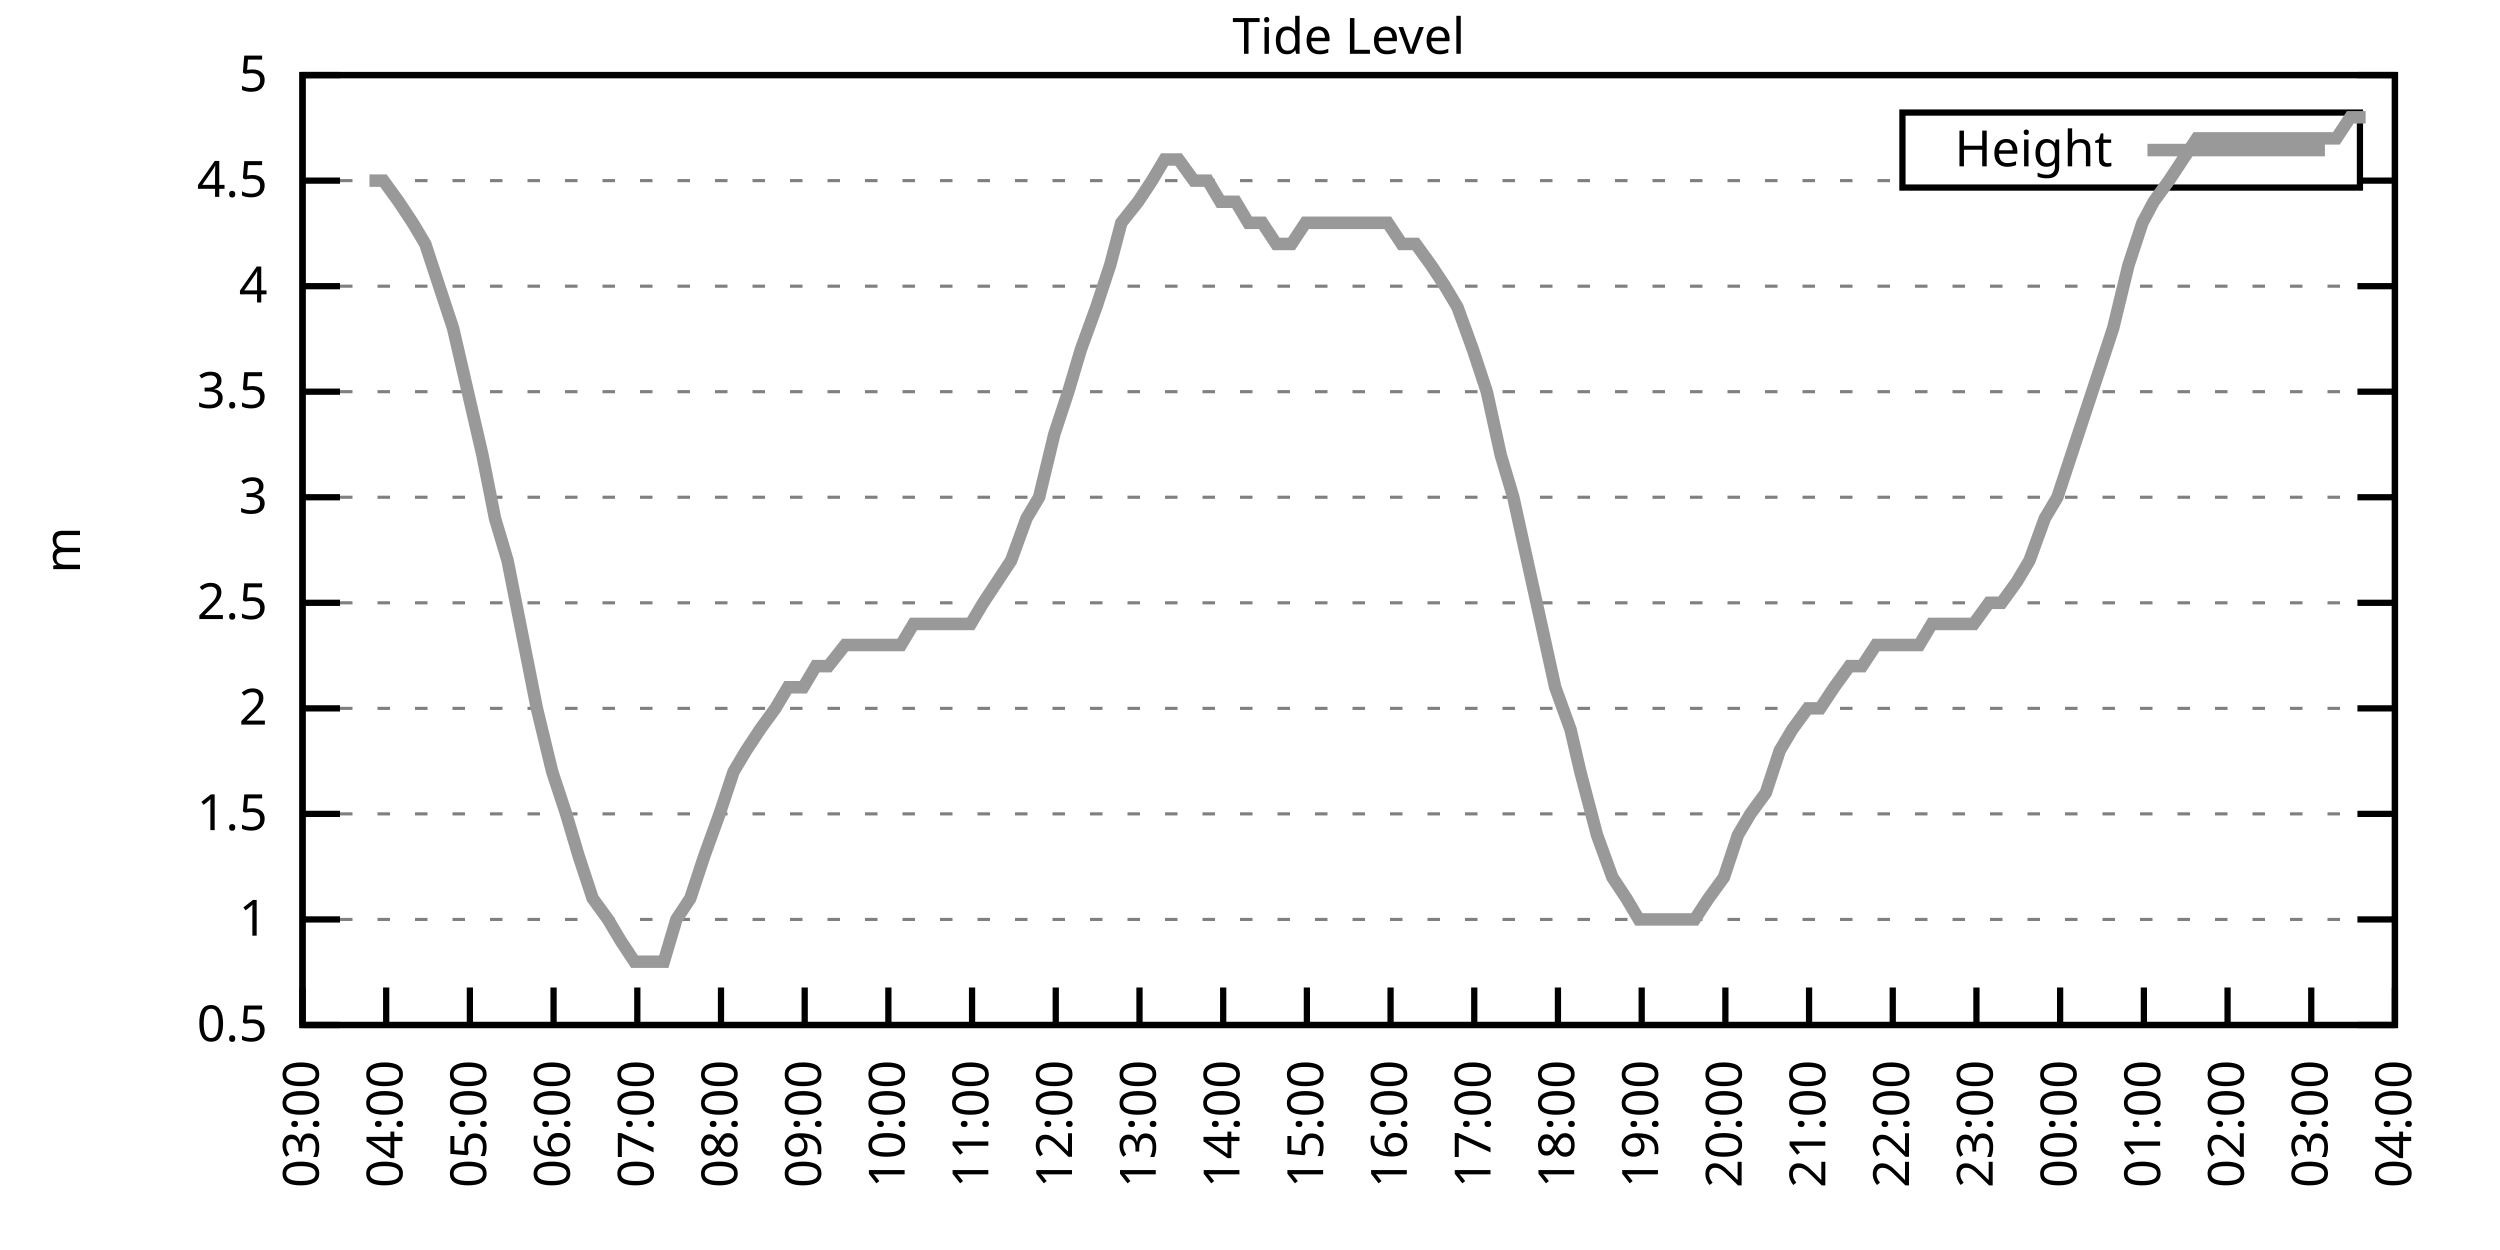
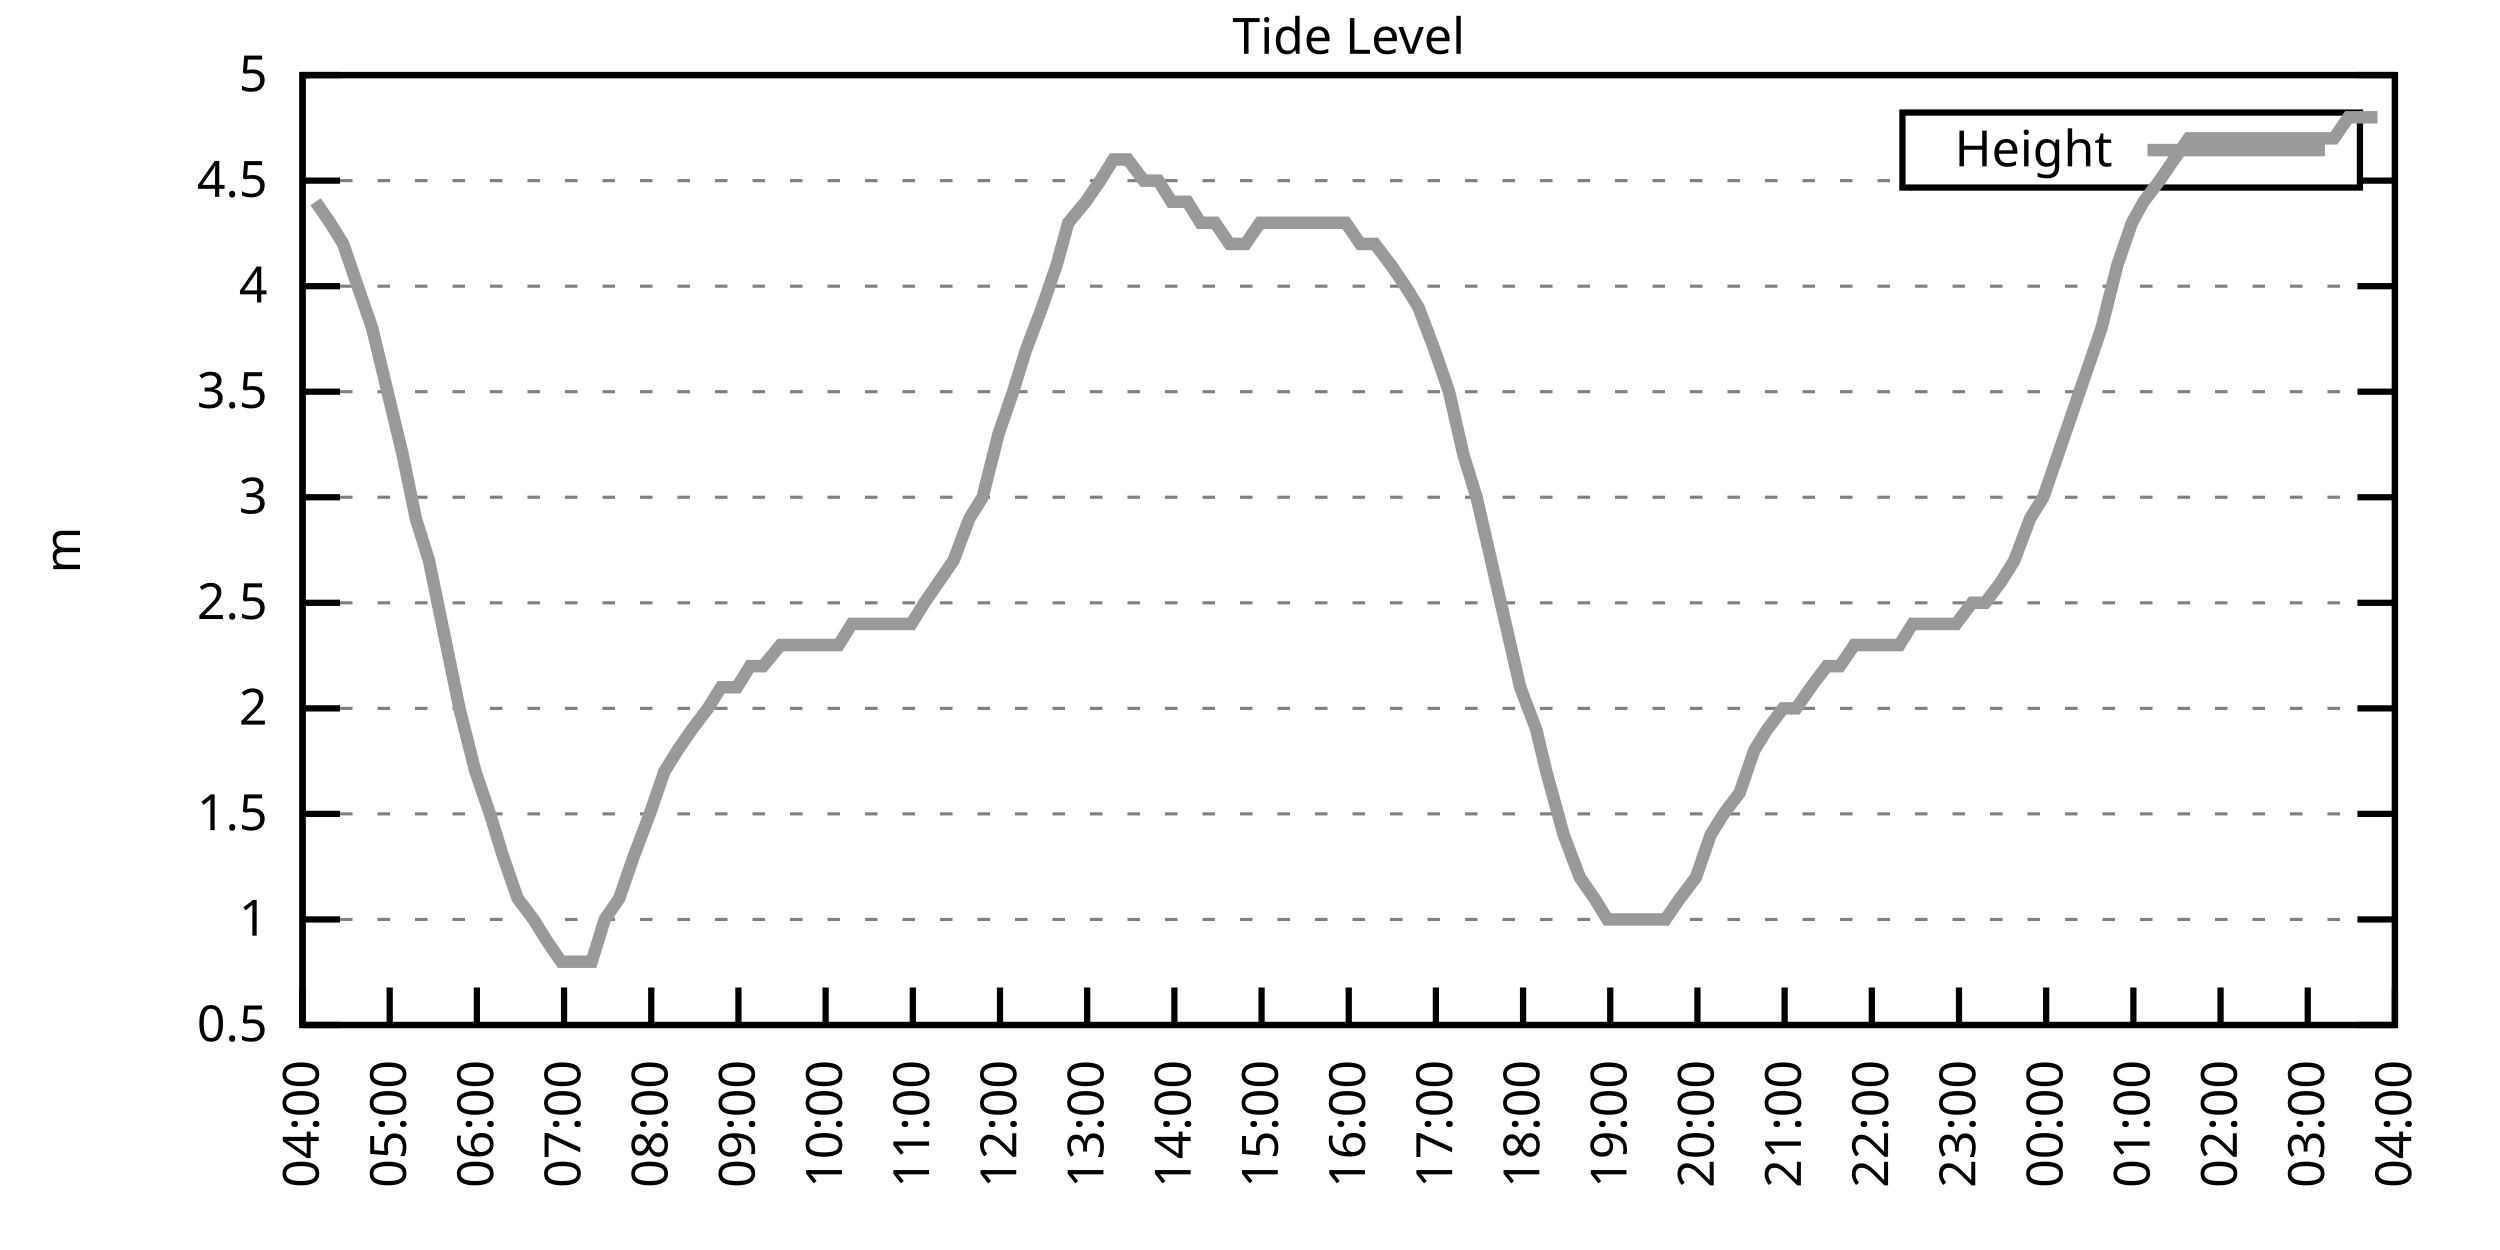
<svg xmlns="http://www.w3.org/2000/svg" xmlns:xlink="http://www.w3.org/1999/xlink" width="400" height="200" viewBox="0 0 400 200">
  <g id="gnuplot_canvas">
    <rect x="0" y="0" width="400" height="200" fill="none" />
    <defs>
      <circle id="gpDot" r="0.5" stroke-width="0.5" stroke="currentColor" />
      <path id="gpPt0" stroke-width="0.333" stroke="currentColor" d="M-1,0 h2 M0,-1 v2" />
      <path id="gpPt1" stroke-width="0.333" stroke="currentColor" d="M-1,-1 L1,1 M1,-1 L-1,1" />
      <path id="gpPt2" stroke-width="0.333" stroke="currentColor" d="M-1,0 L1,0 M0,-1 L0,1 M-1,-1 L1,1 M-1,1 L1,-1" />
      <rect id="gpPt3" stroke-width="0.333" stroke="currentColor" x="-1" y="-1" width="2" height="2" />
      <rect id="gpPt4" stroke-width="0.333" stroke="currentColor" fill="currentColor" x="-1" y="-1" width="2" height="2" />
      <circle id="gpPt5" stroke-width="0.333" stroke="currentColor" cx="0" cy="0" r="1" />
      <use xlink:href="#gpPt5" id="gpPt6" fill="currentColor" stroke="none" />
      <path id="gpPt7" stroke-width="0.333" stroke="currentColor" d="M0,-1.33 L-1.33,0.67 L1.33,0.67 z" />
      <use xlink:href="#gpPt7" id="gpPt8" fill="currentColor" stroke="none" />
      <use xlink:href="#gpPt7" id="gpPt9" stroke="currentColor" transform="rotate(180)" />
      <use xlink:href="#gpPt9" id="gpPt10" fill="currentColor" stroke="none" />
      <use xlink:href="#gpPt3" id="gpPt11" stroke="currentColor" transform="rotate(45)" />
      <use xlink:href="#gpPt11" id="gpPt12" fill="currentColor" stroke="none" />
      <path id="gpPt13" stroke-width="0.333" stroke="currentColor" d="M0,1.330 L1.265,0.411 L0.782,-1.067 L-0.782,-1.076 L-1.265,0.411 z" />
      <use xlink:href="#gpPt13" id="gpPt14" fill="currentColor" stroke="none" />
      <filter id="textbox" filterUnits="objectBoundingBox" x="0" y="0" height="1" width="1">
        <feFlood flood-color="white" flood-opacity="1" result="bgnd" />
        <feComposite in="SourceGraphic" in2="bgnd" operator="atop" />
      </filter>
      <filter id="greybox" filterUnits="objectBoundingBox" x="0" y="0" height="1" width="1">
        <feFlood flood-color="lightgrey" flood-opacity="1" result="grey" />
        <feComposite in="SourceGraphic" in2="grey" operator="atop" />
      </filter>
    </defs>
    <g fill="none" color="white" stroke="currentColor" stroke-width="1.00" stroke-linecap="butt" stroke-linejoin="miter">
</g>
    <g fill="none" color="black" stroke="currentColor" stroke-width="1.00" stroke-linecap="butt" stroke-linejoin="miter">
      <g stroke="none" shape-rendering="crispEdges">
        <polygon fill="rgb(255, 255, 255)" points="48.40,164.00 383.18,164.00 383.18,12.02 48.40,12.02 " />
      </g>
    </g>
    <g fill="none" color="black" stroke="currentColor" stroke-width="1.00" stroke-linecap="butt" stroke-linejoin="miter">
</g>
    <g fill="none" color="black" stroke="black" stroke-width="0.50" stroke-linecap="butt" stroke-linejoin="miter">
</g>
    <g fill="none" color="gray" stroke="currentColor" stroke-width="0.50" stroke-linecap="butt" stroke-linejoin="miter">
      <path stroke="gray" stroke-dasharray="2,4" class="gridline" d="M48.40,164.00 L383.19,164.00  " />
    </g>
    <g fill="none" color="gray" stroke="gray" stroke-width="1.00" stroke-linecap="butt" stroke-linejoin="miter">
</g>
    <g fill="none" color="black" stroke="currentColor" stroke-width="1.00" stroke-linecap="butt" stroke-linejoin="miter">
      <path stroke="black" d="M48.40,164.00 L54.40,164.00 M383.19,164.00 L377.19,164.00  " />
      <g transform="translate(42.80,166.60)" stroke="none" fill="black" font-family="Sans" font-size="8.00" text-anchor="end">
        <text>
          <tspan font-family="Sans"> 0.5</tspan>
        </text>
      </g>
    </g>
    <g fill="none" color="black" stroke="currentColor" stroke-width="1.00" stroke-linecap="butt" stroke-linejoin="miter">
</g>
    <g fill="none" color="black" stroke="black" stroke-width="0.50" stroke-linecap="butt" stroke-linejoin="miter">
</g>
    <g fill="none" color="gray" stroke="currentColor" stroke-width="0.50" stroke-linecap="butt" stroke-linejoin="miter">
      <path stroke="gray" stroke-dasharray="2,4" class="gridline" d="M48.40,147.11 L383.19,147.11  " />
    </g>
    <g fill="none" color="gray" stroke="gray" stroke-width="1.00" stroke-linecap="butt" stroke-linejoin="miter">
</g>
    <g fill="none" color="black" stroke="currentColor" stroke-width="1.00" stroke-linecap="butt" stroke-linejoin="miter">
      <path stroke="black" d="M48.40,147.11 L54.40,147.11 M383.19,147.11 L377.19,147.11  " />
      <g transform="translate(42.80,149.71)" stroke="none" fill="black" font-family="Sans" font-size="8.00" text-anchor="end">
        <text>
          <tspan font-family="Sans"> 1</tspan>
        </text>
      </g>
    </g>
    <g fill="none" color="black" stroke="currentColor" stroke-width="1.00" stroke-linecap="butt" stroke-linejoin="miter">
</g>
    <g fill="none" color="black" stroke="black" stroke-width="0.50" stroke-linecap="butt" stroke-linejoin="miter">
</g>
    <g fill="none" color="gray" stroke="currentColor" stroke-width="0.50" stroke-linecap="butt" stroke-linejoin="miter">
      <path stroke="gray" stroke-dasharray="2,4" class="gridline" d="M48.40,130.22 L383.19,130.22  " />
    </g>
    <g fill="none" color="gray" stroke="gray" stroke-width="1.00" stroke-linecap="butt" stroke-linejoin="miter">
</g>
    <g fill="none" color="black" stroke="currentColor" stroke-width="1.00" stroke-linecap="butt" stroke-linejoin="miter">
      <path stroke="black" d="M48.40,130.22 L54.40,130.22 M383.19,130.22 L377.19,130.22  " />
      <g transform="translate(42.80,132.82)" stroke="none" fill="black" font-family="Sans" font-size="8.00" text-anchor="end">
        <text>
          <tspan font-family="Sans"> 1.5</tspan>
        </text>
      </g>
    </g>
    <g fill="none" color="black" stroke="currentColor" stroke-width="1.00" stroke-linecap="butt" stroke-linejoin="miter">
</g>
    <g fill="none" color="black" stroke="black" stroke-width="0.50" stroke-linecap="butt" stroke-linejoin="miter">
</g>
    <g fill="none" color="gray" stroke="currentColor" stroke-width="0.50" stroke-linecap="butt" stroke-linejoin="miter">
      <path stroke="gray" stroke-dasharray="2,4" class="gridline" d="M48.40,113.34 L383.19,113.34  " />
    </g>
    <g fill="none" color="gray" stroke="gray" stroke-width="1.00" stroke-linecap="butt" stroke-linejoin="miter">
</g>
    <g fill="none" color="black" stroke="currentColor" stroke-width="1.00" stroke-linecap="butt" stroke-linejoin="miter">
      <path stroke="black" d="M48.40,113.34 L54.40,113.34 M383.19,113.34 L377.19,113.34  " />
      <g transform="translate(42.80,115.94)" stroke="none" fill="black" font-family="Sans" font-size="8.00" text-anchor="end">
        <text>
          <tspan font-family="Sans"> 2</tspan>
        </text>
      </g>
    </g>
    <g fill="none" color="black" stroke="currentColor" stroke-width="1.00" stroke-linecap="butt" stroke-linejoin="miter">
</g>
    <g fill="none" color="black" stroke="black" stroke-width="0.50" stroke-linecap="butt" stroke-linejoin="miter">
</g>
    <g fill="none" color="gray" stroke="currentColor" stroke-width="0.50" stroke-linecap="butt" stroke-linejoin="miter">
      <path stroke="gray" stroke-dasharray="2,4" class="gridline" d="M48.40,96.45 L383.19,96.45  " />
    </g>
    <g fill="none" color="gray" stroke="gray" stroke-width="1.00" stroke-linecap="butt" stroke-linejoin="miter">
</g>
    <g fill="none" color="black" stroke="currentColor" stroke-width="1.00" stroke-linecap="butt" stroke-linejoin="miter">
      <path stroke="black" d="M48.40,96.45 L54.40,96.45 M383.19,96.45 L377.19,96.45  " />
      <g transform="translate(42.80,99.05)" stroke="none" fill="black" font-family="Sans" font-size="8.00" text-anchor="end">
        <text>
          <tspan font-family="Sans"> 2.5</tspan>
        </text>
      </g>
    </g>
    <g fill="none" color="black" stroke="currentColor" stroke-width="1.00" stroke-linecap="butt" stroke-linejoin="miter">
</g>
    <g fill="none" color="black" stroke="black" stroke-width="0.50" stroke-linecap="butt" stroke-linejoin="miter">
</g>
    <g fill="none" color="gray" stroke="currentColor" stroke-width="0.50" stroke-linecap="butt" stroke-linejoin="miter">
      <path stroke="gray" stroke-dasharray="2,4" class="gridline" d="M48.40,79.56 L383.19,79.56  " />
    </g>
    <g fill="none" color="gray" stroke="gray" stroke-width="1.00" stroke-linecap="butt" stroke-linejoin="miter">
</g>
    <g fill="none" color="black" stroke="currentColor" stroke-width="1.00" stroke-linecap="butt" stroke-linejoin="miter">
      <path stroke="black" d="M48.40,79.56 L54.40,79.56 M383.19,79.56 L377.19,79.56  " />
      <g transform="translate(42.80,82.16)" stroke="none" fill="black" font-family="Sans" font-size="8.00" text-anchor="end">
        <text>
          <tspan font-family="Sans"> 3</tspan>
        </text>
      </g>
    </g>
    <g fill="none" color="black" stroke="currentColor" stroke-width="1.00" stroke-linecap="butt" stroke-linejoin="miter">
</g>
    <g fill="none" color="black" stroke="black" stroke-width="0.50" stroke-linecap="butt" stroke-linejoin="miter">
</g>
    <g fill="none" color="gray" stroke="currentColor" stroke-width="0.50" stroke-linecap="butt" stroke-linejoin="miter">
      <path stroke="gray" stroke-dasharray="2,4" class="gridline" d="M48.40,62.67 L383.19,62.67  " />
    </g>
    <g fill="none" color="gray" stroke="gray" stroke-width="1.00" stroke-linecap="butt" stroke-linejoin="miter">
</g>
    <g fill="none" color="black" stroke="currentColor" stroke-width="1.00" stroke-linecap="butt" stroke-linejoin="miter">
      <path stroke="black" d="M48.40,62.67 L54.40,62.67 M383.19,62.67 L377.19,62.67  " />
      <g transform="translate(42.80,65.27)" stroke="none" fill="black" font-family="Sans" font-size="8.00" text-anchor="end">
        <text>
          <tspan font-family="Sans"> 3.5</tspan>
        </text>
      </g>
    </g>
    <g fill="none" color="black" stroke="currentColor" stroke-width="1.00" stroke-linecap="butt" stroke-linejoin="miter">
</g>
    <g fill="none" color="black" stroke="black" stroke-width="0.50" stroke-linecap="butt" stroke-linejoin="miter">
</g>
    <g fill="none" color="gray" stroke="currentColor" stroke-width="0.50" stroke-linecap="butt" stroke-linejoin="miter">
      <path stroke="gray" stroke-dasharray="2,4" class="gridline" d="M48.40,45.79 L383.19,45.79  " />
    </g>
    <g fill="none" color="gray" stroke="gray" stroke-width="1.00" stroke-linecap="butt" stroke-linejoin="miter">
</g>
    <g fill="none" color="black" stroke="currentColor" stroke-width="1.00" stroke-linecap="butt" stroke-linejoin="miter">
      <path stroke="black" d="M48.40,45.79 L54.40,45.79 M383.19,45.79 L377.19,45.79  " />
      <g transform="translate(42.80,48.39)" stroke="none" fill="black" font-family="Sans" font-size="8.00" text-anchor="end">
        <text>
          <tspan font-family="Sans"> 4</tspan>
        </text>
      </g>
    </g>
    <g fill="none" color="black" stroke="currentColor" stroke-width="1.00" stroke-linecap="butt" stroke-linejoin="miter">
</g>
    <g fill="none" color="black" stroke="black" stroke-width="0.50" stroke-linecap="butt" stroke-linejoin="miter">
</g>
    <g fill="none" color="gray" stroke="currentColor" stroke-width="0.50" stroke-linecap="butt" stroke-linejoin="miter">
      <path stroke="gray" stroke-dasharray="2,4" class="gridline" d="M48.40,28.90 L304.39,28.90 M377.59,28.90 L383.19,28.90  " />
    </g>
    <g fill="none" color="gray" stroke="gray" stroke-width="1.00" stroke-linecap="butt" stroke-linejoin="miter">
</g>
    <g fill="none" color="black" stroke="currentColor" stroke-width="1.00" stroke-linecap="butt" stroke-linejoin="miter">
      <path stroke="black" d="M48.40,28.90 L54.40,28.90 M383.19,28.90 L377.19,28.90  " />
      <g transform="translate(42.80,31.50)" stroke="none" fill="black" font-family="Sans" font-size="8.00" text-anchor="end">
        <text>
          <tspan font-family="Sans"> 4.5</tspan>
        </text>
      </g>
    </g>
    <g fill="none" color="black" stroke="currentColor" stroke-width="1.00" stroke-linecap="butt" stroke-linejoin="miter">
</g>
    <g fill="none" color="black" stroke="black" stroke-width="0.50" stroke-linecap="butt" stroke-linejoin="miter">
</g>
    <g fill="none" color="gray" stroke="currentColor" stroke-width="0.50" stroke-linecap="butt" stroke-linejoin="miter">
      <path stroke="gray" stroke-dasharray="2,4" class="gridline" d="M48.40,12.01 L383.19,12.01  " />
    </g>
    <g fill="none" color="gray" stroke="gray" stroke-width="1.00" stroke-linecap="butt" stroke-linejoin="miter">
</g>
    <g fill="none" color="black" stroke="currentColor" stroke-width="1.00" stroke-linecap="butt" stroke-linejoin="miter">
      <path stroke="black" d="M48.40,12.01 L54.40,12.01 M383.19,12.01 L377.19,12.01  " />
      <g transform="translate(42.80,14.61)" stroke="none" fill="black" font-family="Sans" font-size="8.00" text-anchor="end">
        <text>
          <tspan font-family="Sans"> 5</tspan>
        </text>
      </g>
    </g>
    <g fill="none" color="black" stroke="currentColor" stroke-width="1.00" stroke-linecap="butt" stroke-linejoin="miter">
      <path stroke="black" d="M48.40,164.00 L48.40,158.00  " />
      <g transform="translate(51.00,169.60) rotate(270.00)" stroke="none" fill="black" font-family="Sans" font-size="8.00" text-anchor="end">
        <text>
-           <tspan font-family="Sans">03:00</tspan>
-         </text>
-       </g>
-     </g>
-     <g fill="none" color="black" stroke="currentColor" stroke-width="1.00" stroke-linecap="butt" stroke-linejoin="miter">
-       <path stroke="black" d="M61.79,164.00 L61.79,158.00  " />
-       <g transform="translate(64.39,169.60) rotate(270.00)" stroke="none" fill="black" font-family="Sans" font-size="8.00" text-anchor="end">
-         <text>
          <tspan font-family="Sans">04:00</tspan>
        </text>
      </g>
    </g>
    <g fill="none" color="black" stroke="currentColor" stroke-width="1.00" stroke-linecap="butt" stroke-linejoin="miter">
-       <path stroke="black" d="M75.18,164.00 L75.18,158.00  " />
-       <g transform="translate(77.78,169.60) rotate(270.00)" stroke="none" fill="black" font-family="Sans" font-size="8.00" text-anchor="end">
+       <path stroke="black" d="M62.35,164.00 L62.35,158.00  " />
+       <g transform="translate(64.95,169.60) rotate(270.00)" stroke="none" fill="black" font-family="Sans" font-size="8.00" text-anchor="end">
        <text>
          <tspan font-family="Sans">05:00</tspan>
        </text>
      </g>
    </g>
    <g fill="none" color="black" stroke="currentColor" stroke-width="1.00" stroke-linecap="butt" stroke-linejoin="miter">
-       <path stroke="black" d="M88.57,164.00 L88.57,158.00  " />
-       <g transform="translate(91.17,169.60) rotate(270.00)" stroke="none" fill="black" font-family="Sans" font-size="8.00" text-anchor="end">
+       <path stroke="black" d="M76.30,164.00 L76.30,158.00  " />
+       <g transform="translate(78.90,169.60) rotate(270.00)" stroke="none" fill="black" font-family="Sans" font-size="8.00" text-anchor="end">
        <text>
          <tspan font-family="Sans">06:00</tspan>
        </text>
      </g>
    </g>
    <g fill="none" color="black" stroke="currentColor" stroke-width="1.00" stroke-linecap="butt" stroke-linejoin="miter">
-       <path stroke="black" d="M101.97,164.00 L101.97,158.00  " />
-       <g transform="translate(104.57,169.60) rotate(270.00)" stroke="none" fill="black" font-family="Sans" font-size="8.00" text-anchor="end">
+       <path stroke="black" d="M90.25,164.00 L90.25,158.00  " />
+       <g transform="translate(92.85,169.60) rotate(270.00)" stroke="none" fill="black" font-family="Sans" font-size="8.00" text-anchor="end">
        <text>
          <tspan font-family="Sans">07:00</tspan>
        </text>
      </g>
    </g>
    <g fill="none" color="black" stroke="currentColor" stroke-width="1.00" stroke-linecap="butt" stroke-linejoin="miter">
-       <path stroke="black" d="M115.36,164.00 L115.36,158.00  " />
-       <g transform="translate(117.96,169.60) rotate(270.00)" stroke="none" fill="black" font-family="Sans" font-size="8.00" text-anchor="end">
+       <path stroke="black" d="M104.20,164.00 L104.20,158.00  " />
+       <g transform="translate(106.80,169.60) rotate(270.00)" stroke="none" fill="black" font-family="Sans" font-size="8.00" text-anchor="end">
        <text>
          <tspan font-family="Sans">08:00</tspan>
        </text>
      </g>
    </g>
    <g fill="none" color="black" stroke="currentColor" stroke-width="1.00" stroke-linecap="butt" stroke-linejoin="miter">
-       <path stroke="black" d="M128.75,164.00 L128.75,158.00  " />
-       <g transform="translate(131.35,169.60) rotate(270.00)" stroke="none" fill="black" font-family="Sans" font-size="8.00" text-anchor="end">
+       <path stroke="black" d="M118.15,164.00 L118.15,158.00  " />
+       <g transform="translate(120.75,169.60) rotate(270.00)" stroke="none" fill="black" font-family="Sans" font-size="8.00" text-anchor="end">
        <text>
          <tspan font-family="Sans">09:00</tspan>
        </text>
      </g>
    </g>
    <g fill="none" color="black" stroke="currentColor" stroke-width="1.00" stroke-linecap="butt" stroke-linejoin="miter">
-       <path stroke="black" d="M142.14,164.00 L142.14,158.00  " />
-       <g transform="translate(144.74,169.60) rotate(270.00)" stroke="none" fill="black" font-family="Sans" font-size="8.00" text-anchor="end">
+       <path stroke="black" d="M132.10,164.00 L132.10,158.00  " />
+       <g transform="translate(134.70,169.60) rotate(270.00)" stroke="none" fill="black" font-family="Sans" font-size="8.00" text-anchor="end">
        <text>
          <tspan font-family="Sans">10:00</tspan>
        </text>
      </g>
    </g>
    <g fill="none" color="black" stroke="currentColor" stroke-width="1.00" stroke-linecap="butt" stroke-linejoin="miter">
-       <path stroke="black" d="M155.53,164.00 L155.53,158.00  " />
-       <g transform="translate(158.13,169.60) rotate(270.00)" stroke="none" fill="black" font-family="Sans" font-size="8.00" text-anchor="end">
+       <path stroke="black" d="M146.05,164.00 L146.05,158.00  " />
+       <g transform="translate(148.65,169.60) rotate(270.00)" stroke="none" fill="black" font-family="Sans" font-size="8.00" text-anchor="end">
        <text>
          <tspan font-family="Sans">11:00</tspan>
        </text>
      </g>
    </g>
    <g fill="none" color="black" stroke="currentColor" stroke-width="1.00" stroke-linecap="butt" stroke-linejoin="miter">
-       <path stroke="black" d="M168.92,164.00 L168.92,158.00  " />
-       <g transform="translate(171.52,169.60) rotate(270.00)" stroke="none" fill="black" font-family="Sans" font-size="8.00" text-anchor="end">
+       <path stroke="black" d="M160.00,164.00 L160.00,158.00  " />
+       <g transform="translate(162.60,169.60) rotate(270.00)" stroke="none" fill="black" font-family="Sans" font-size="8.00" text-anchor="end">
        <text>
          <tspan font-family="Sans">12:00</tspan>
        </text>
      </g>
    </g>
    <g fill="none" color="black" stroke="currentColor" stroke-width="1.00" stroke-linecap="butt" stroke-linejoin="miter">
-       <path stroke="black" d="M182.32,164.00 L182.32,158.00  " />
-       <g transform="translate(184.92,169.60) rotate(270.00)" stroke="none" fill="black" font-family="Sans" font-size="8.00" text-anchor="end">
+       <path stroke="black" d="M173.95,164.00 L173.95,158.00  " />
+       <g transform="translate(176.55,169.60) rotate(270.00)" stroke="none" fill="black" font-family="Sans" font-size="8.00" text-anchor="end">
        <text>
          <tspan font-family="Sans">13:00</tspan>
        </text>
      </g>
    </g>
    <g fill="none" color="black" stroke="currentColor" stroke-width="1.00" stroke-linecap="butt" stroke-linejoin="miter">
-       <path stroke="black" d="M195.71,164.00 L195.71,158.00  " />
-       <g transform="translate(198.31,169.60) rotate(270.00)" stroke="none" fill="black" font-family="Sans" font-size="8.00" text-anchor="end">
+       <path stroke="black" d="M187.90,164.00 L187.90,158.00  " />
+       <g transform="translate(190.50,169.60) rotate(270.00)" stroke="none" fill="black" font-family="Sans" font-size="8.00" text-anchor="end">
        <text>
          <tspan font-family="Sans">14:00</tspan>
        </text>
      </g>
    </g>
    <g fill="none" color="black" stroke="currentColor" stroke-width="1.00" stroke-linecap="butt" stroke-linejoin="miter">
-       <path stroke="black" d="M209.10,164.00 L209.10,158.00  " />
-       <g transform="translate(211.70,169.60) rotate(270.00)" stroke="none" fill="black" font-family="Sans" font-size="8.00" text-anchor="end">
+       <path stroke="black" d="M201.85,164.00 L201.85,158.00  " />
+       <g transform="translate(204.45,169.60) rotate(270.00)" stroke="none" fill="black" font-family="Sans" font-size="8.00" text-anchor="end">
        <text>
          <tspan font-family="Sans">15:00</tspan>
        </text>
      </g>
    </g>
    <g fill="none" color="black" stroke="currentColor" stroke-width="1.00" stroke-linecap="butt" stroke-linejoin="miter">
-       <path stroke="black" d="M222.49,164.00 L222.49,158.00  " />
-       <g transform="translate(225.09,169.60) rotate(270.00)" stroke="none" fill="black" font-family="Sans" font-size="8.00" text-anchor="end">
+       <path stroke="black" d="M215.80,164.00 L215.80,158.00  " />
+       <g transform="translate(218.40,169.60) rotate(270.00)" stroke="none" fill="black" font-family="Sans" font-size="8.00" text-anchor="end">
        <text>
          <tspan font-family="Sans">16:00</tspan>
        </text>
      </g>
    </g>
    <g fill="none" color="black" stroke="currentColor" stroke-width="1.00" stroke-linecap="butt" stroke-linejoin="miter">
-       <path stroke="black" d="M235.88,164.00 L235.88,158.00  " />
-       <g transform="translate(238.48,169.60) rotate(270.00)" stroke="none" fill="black" font-family="Sans" font-size="8.00" text-anchor="end">
+       <path stroke="black" d="M229.74,164.00 L229.74,158.00  " />
+       <g transform="translate(232.34,169.60) rotate(270.00)" stroke="none" fill="black" font-family="Sans" font-size="8.00" text-anchor="end">
        <text>
          <tspan font-family="Sans">17:00</tspan>
        </text>
      </g>
    </g>
    <g fill="none" color="black" stroke="currentColor" stroke-width="1.00" stroke-linecap="butt" stroke-linejoin="miter">
-       <path stroke="black" d="M249.27,164.00 L249.27,158.00  " />
-       <g transform="translate(251.87,169.60) rotate(270.00)" stroke="none" fill="black" font-family="Sans" font-size="8.00" text-anchor="end">
+       <path stroke="black" d="M243.69,164.00 L243.69,158.00  " />
+       <g transform="translate(246.29,169.60) rotate(270.00)" stroke="none" fill="black" font-family="Sans" font-size="8.00" text-anchor="end">
        <text>
          <tspan font-family="Sans">18:00</tspan>
        </text>
      </g>
    </g>
    <g fill="none" color="black" stroke="currentColor" stroke-width="1.00" stroke-linecap="butt" stroke-linejoin="miter">
-       <path stroke="black" d="M262.67,164.00 L262.67,158.00  " />
-       <g transform="translate(265.27,169.60) rotate(270.00)" stroke="none" fill="black" font-family="Sans" font-size="8.00" text-anchor="end">
+       <path stroke="black" d="M257.64,164.00 L257.64,158.00  " />
+       <g transform="translate(260.24,169.60) rotate(270.00)" stroke="none" fill="black" font-family="Sans" font-size="8.00" text-anchor="end">
        <text>
          <tspan font-family="Sans">19:00</tspan>
        </text>
      </g>
    </g>
    <g fill="none" color="black" stroke="currentColor" stroke-width="1.00" stroke-linecap="butt" stroke-linejoin="miter">
-       <path stroke="black" d="M276.06,164.00 L276.06,158.00  " />
-       <g transform="translate(278.66,169.60) rotate(270.00)" stroke="none" fill="black" font-family="Sans" font-size="8.00" text-anchor="end">
+       <path stroke="black" d="M271.59,164.00 L271.59,158.00  " />
+       <g transform="translate(274.19,169.60) rotate(270.00)" stroke="none" fill="black" font-family="Sans" font-size="8.00" text-anchor="end">
        <text>
          <tspan font-family="Sans">20:00</tspan>
        </text>
      </g>
    </g>
    <g fill="none" color="black" stroke="currentColor" stroke-width="1.00" stroke-linecap="butt" stroke-linejoin="miter">
-       <path stroke="black" d="M289.45,164.00 L289.45,158.00  " />
-       <g transform="translate(292.05,169.60) rotate(270.00)" stroke="none" fill="black" font-family="Sans" font-size="8.00" text-anchor="end">
+       <path stroke="black" d="M285.54,164.00 L285.54,158.00  " />
+       <g transform="translate(288.14,169.60) rotate(270.00)" stroke="none" fill="black" font-family="Sans" font-size="8.00" text-anchor="end">
        <text>
          <tspan font-family="Sans">21:00</tspan>
        </text>
      </g>
    </g>
    <g fill="none" color="black" stroke="currentColor" stroke-width="1.00" stroke-linecap="butt" stroke-linejoin="miter">
-       <path stroke="black" d="M302.84,164.00 L302.84,158.00  " />
-       <g transform="translate(305.44,169.60) rotate(270.00)" stroke="none" fill="black" font-family="Sans" font-size="8.00" text-anchor="end">
+       <path stroke="black" d="M299.49,164.00 L299.49,158.00  " />
+       <g transform="translate(302.09,169.60) rotate(270.00)" stroke="none" fill="black" font-family="Sans" font-size="8.00" text-anchor="end">
        <text>
          <tspan font-family="Sans">22:00</tspan>
        </text>
      </g>
    </g>
    <g fill="none" color="black" stroke="currentColor" stroke-width="1.00" stroke-linecap="butt" stroke-linejoin="miter">
-       <path stroke="black" d="M316.23,164.00 L316.23,158.00  " />
-       <g transform="translate(318.83,169.60) rotate(270.00)" stroke="none" fill="black" font-family="Sans" font-size="8.00" text-anchor="end">
+       <path stroke="black" d="M313.44,164.00 L313.44,158.00  " />
+       <g transform="translate(316.04,169.60) rotate(270.00)" stroke="none" fill="black" font-family="Sans" font-size="8.00" text-anchor="end">
        <text>
          <tspan font-family="Sans">23:00</tspan>
        </text>
      </g>
    </g>
    <g fill="none" color="black" stroke="currentColor" stroke-width="1.00" stroke-linecap="butt" stroke-linejoin="miter">
-       <path stroke="black" d="M329.62,164.00 L329.62,158.00  " />
-       <g transform="translate(332.22,169.60) rotate(270.00)" stroke="none" fill="black" font-family="Sans" font-size="8.00" text-anchor="end">
+       <path stroke="black" d="M327.39,164.00 L327.39,158.00  " />
+       <g transform="translate(329.99,169.60) rotate(270.00)" stroke="none" fill="black" font-family="Sans" font-size="8.00" text-anchor="end">
        <text>
          <tspan font-family="Sans">00:00</tspan>
        </text>
      </g>
    </g>
    <g fill="none" color="black" stroke="currentColor" stroke-width="1.00" stroke-linecap="butt" stroke-linejoin="miter">
-       <path stroke="black" d="M343.02,164.00 L343.02,158.00  " />
-       <g transform="translate(345.62,169.60) rotate(270.00)" stroke="none" fill="black" font-family="Sans" font-size="8.00" text-anchor="end">
+       <path stroke="black" d="M341.34,164.00 L341.34,158.00  " />
+       <g transform="translate(343.94,169.60) rotate(270.00)" stroke="none" fill="black" font-family="Sans" font-size="8.00" text-anchor="end">
        <text>
          <tspan font-family="Sans">01:00</tspan>
        </text>
      </g>
    </g>
    <g fill="none" color="black" stroke="currentColor" stroke-width="1.00" stroke-linecap="butt" stroke-linejoin="miter">
-       <path stroke="black" d="M356.41,164.00 L356.41,158.00  " />
-       <g transform="translate(359.01,169.60) rotate(270.00)" stroke="none" fill="black" font-family="Sans" font-size="8.00" text-anchor="end">
+       <path stroke="black" d="M355.29,164.00 L355.29,158.00  " />
+       <g transform="translate(357.89,169.60) rotate(270.00)" stroke="none" fill="black" font-family="Sans" font-size="8.00" text-anchor="end">
        <text>
          <tspan font-family="Sans">02:00</tspan>
        </text>
      </g>
    </g>
    <g fill="none" color="black" stroke="currentColor" stroke-width="1.00" stroke-linecap="butt" stroke-linejoin="miter">
-       <path stroke="black" d="M369.80,164.00 L369.80,158.00  " />
-       <g transform="translate(372.40,169.60) rotate(270.00)" stroke="none" fill="black" font-family="Sans" font-size="8.00" text-anchor="end">
+       <path stroke="black" d="M369.24,164.00 L369.24,158.00  " />
+       <g transform="translate(371.84,169.60) rotate(270.00)" stroke="none" fill="black" font-family="Sans" font-size="8.00" text-anchor="end">
        <text>
          <tspan font-family="Sans">03:00</tspan>
        </text>
      </g>
    </g>
    <g fill="none" color="black" stroke="currentColor" stroke-width="1.00" stroke-linecap="butt" stroke-linejoin="miter">
      <path stroke="black" d="M383.19,164.00 L383.19,158.00  " />
      <g transform="translate(385.79,169.60) rotate(270.00)" stroke="none" fill="black" font-family="Sans" font-size="8.00" text-anchor="end">
        <text>
          <tspan font-family="Sans">04:00</tspan>
        </text>
      </g>
    </g>
    <g fill="none" color="black" stroke="currentColor" stroke-width="1.00" stroke-linecap="butt" stroke-linejoin="miter">
</g>
    <g fill="none" color="black" stroke="currentColor" stroke-width="1.00" stroke-linecap="butt" stroke-linejoin="miter">
      <path stroke="black" d="M48.40,12.01 L48.40,164.00 L383.19,164.00 L383.19,12.01 L48.40,12.01 Z  " />
    </g>
    <g fill="none" color="black" stroke="currentColor" stroke-width="1.00" stroke-linecap="butt" stroke-linejoin="miter">
</g>
    <g fill="none" color="black" stroke="currentColor" stroke-width="1.00" stroke-linecap="butt" stroke-linejoin="miter">
      <path stroke="black" d="M304.39,30.01 L304.39,18.01 L377.59,18.01 L377.59,30.01 L304.39,30.01 Z  " />
    </g>
    <g id="Tide_level_plot_1">
      <g fill="none" color="white" stroke="black" stroke-width="2.00" stroke-linecap="butt" stroke-linejoin="miter">
</g>
      <g fill="none" color="black" stroke="currentColor" stroke-width="2.00" stroke-linecap="butt" stroke-linejoin="miter">
        <g transform="translate(337.99,26.61)" stroke="none" fill="black" font-family="Sans" font-size="8.00" text-anchor="end">
          <text>
            <tspan font-family="Sans">Height</tspan>
          </text>
        </g>
      </g>
      <g fill="none" color="black" stroke="currentColor" stroke-width="2.00" stroke-linecap="butt" stroke-linejoin="miter">
-         <path stroke="rgb(153, 153, 153)" d="M343.59,24.01 L371.99,24.01 M59.11,28.90 L61.35,28.90 L63.80,32.28 L66.03,35.65 L68.04,39.03 L70.27,45.79   L72.50,52.54 L77.19,72.81 L79.20,82.94 L81.21,89.69 L83.89,103.20 L85.90,113.34 L88.35,123.47 L90.58,130.22   L92.59,136.98 L94.82,143.73 L97.28,147.11 L99.29,150.49 L101.52,153.87 L103.98,153.87 L106.21,153.87 L108.22,147.11   L110.45,143.73 L112.68,136.98 L115.13,130.22 L117.37,123.47 L119.38,120.09 L121.61,116.71 L124.06,113.34 L126.07,109.96   L128.53,109.96 L130.54,106.58 L132.54,106.58 L135.22,103.20 L137.23,103.20 L139.46,103.20 L141.92,103.20 L144.15,103.20   L146.16,99.83 L148.39,99.83 L150.62,99.83 L152.85,99.83 L155.31,99.83 L157.32,96.45 L159.55,93.07 L161.78,89.69   L164.24,82.94 L166.25,79.56 L168.70,69.43 L170.93,62.67 L172.94,55.92 L175.40,49.16 L177.63,42.41 L179.41,35.65   L182.09,32.28 L184.32,28.90 L186.33,25.52 L188.57,25.52 L191.02,28.90 L193.25,28.90 L195.26,32.28 L197.72,32.28   L199.73,35.65 L201.96,35.65 L204.19,39.03 L206.64,39.03 L208.88,35.65 L210.88,35.65 L213.34,35.65 L215.35,35.65   L217.58,35.65 L220.04,35.65 L222.04,35.65 L224.28,39.03 L226.51,39.03 L228.96,42.41 L231.20,45.79 L233.20,49.16   L235.66,55.92 L237.89,62.67 L240.12,72.81 L242.13,79.56 L244.36,89.69 L246.60,99.83 L248.83,109.96 L251.28,116.71   L252.85,123.47 L255.52,133.60 L257.98,140.36 L260.21,143.73 L262.22,147.11 L264.45,147.11 L266.68,147.11 L269.14,147.11   L271.15,147.11 L273.38,143.73 L275.83,140.36 L278.07,133.60 L280.07,130.22 L282.53,126.85 L284.76,120.09 L286.77,116.71   L289.23,113.34 L291.23,113.34 L293.47,109.96 L295.92,106.58 L297.93,106.58 L300.16,103.20 L302.62,103.20 L304.63,103.20   L307.08,103.20 L309.09,99.83 L311.32,99.83 L313.78,99.83 L315.79,99.83 L318.24,96.45 L320.25,96.45 L322.70,93.07   L324.71,89.69 L327.17,82.94 L329.18,79.56 L331.41,72.81 L333.64,66.05 L335.87,59.30 L338.10,52.54 L340.56,42.41   L342.79,35.65 L344.58,32.28 L347.03,28.90 L349.26,25.52 L351.50,22.14 L353.73,22.14 L356.18,22.14 L357.97,22.14   L360.65,22.14 L364.66,22.14 L366.90,22.14 L369.58,22.14 L371.81,22.14 L373.82,22.14 L376.05,18.77 L378.50,18.77    " />
+         <path stroke="rgb(153, 153, 153)" d="M343.59,24.01 L371.99,24.01 M50.49,32.28 L52.82,35.65 L54.91,39.03 L57.23,45.79 L59.56,52.54 L64.44,72.81   L66.53,82.94 L68.63,89.69 L71.42,103.20 L73.51,113.34 L76.07,123.47 L78.39,130.22 L80.48,136.98 L82.81,143.73   L85.37,147.11 L87.46,150.49 L89.78,153.87 L92.34,153.87 L94.67,153.87 L96.76,147.11 L99.08,143.73 L101.41,136.98   L103.97,130.22 L106.29,123.47 L108.38,120.09 L110.71,116.71 L113.27,113.34 L115.36,109.96 L117.92,109.96 L120.01,106.58   L122.10,106.58 L124.89,103.20 L126.98,103.20 L129.31,103.20 L131.87,103.20 L134.19,103.20 L136.28,99.83 L138.61,99.83   L140.93,99.83 L143.26,99.83 L145.81,99.83 L147.91,96.45 L150.23,93.07 L152.56,89.69 L155.11,82.94 L157.21,79.56   L159.76,69.43 L162.09,62.67 L164.18,55.92 L166.74,49.16 L169.06,42.41 L170.92,35.65 L173.71,32.28 L176.04,28.90   L178.13,25.52 L180.46,25.52 L183.01,28.90 L185.34,28.90 L187.43,32.28 L189.99,32.28 L192.08,35.65 L194.41,35.65   L196.73,39.03 L199.29,39.03 L201.61,35.65 L203.71,35.65 L206.26,35.65 L208.36,35.65 L210.68,35.65 L213.24,35.65   L215.33,35.65 L217.65,39.03 L219.98,39.03 L222.54,42.41 L224.86,45.79 L226.95,49.16 L229.51,55.92 L231.84,62.67   L234.16,72.81 L236.25,79.56 L238.58,89.69 L240.90,99.83 L243.23,109.96 L245.79,116.71 L247.41,123.47 L250.20,133.60   L252.76,140.36 L255.09,143.73 L257.18,147.11 L259.50,147.11 L261.83,147.11 L264.39,147.11 L266.48,147.11 L268.80,143.73   L271.36,140.36 L273.69,133.60 L275.78,130.22 L278.34,126.85 L280.66,120.09 L282.75,116.71 L285.31,113.34 L287.40,113.34   L289.73,109.96 L292.29,106.58 L294.38,106.58 L296.70,103.20 L299.26,103.20 L301.35,103.20 L303.91,103.20 L306.00,99.83   L308.33,99.83 L310.88,99.83 L312.98,99.83 L315.53,96.45 L317.63,96.45 L320.18,93.07 L322.28,89.69 L324.83,82.94   L326.93,79.56 L329.25,72.81 L331.58,66.05 L333.90,59.30 L336.23,52.54 L338.78,42.41 L341.11,35.65 L342.97,32.28   L345.53,28.90 L347.85,25.52 L350.18,22.14 L352.50,22.14 L355.06,22.14 L356.92,22.14 L359.71,22.14 L363.89,22.14   L366.22,22.14 L369.01,22.14 L371.33,22.14 L373.43,22.14 L375.75,18.77 L378.31,18.77 L380.40,18.77  " />
      </g>
    </g>
    <g fill="none" color="black" stroke="currentColor" stroke-width="2.00" stroke-linecap="butt" stroke-linejoin="miter">
</g>
    <g fill="none" color="black" stroke="black" stroke-width="1.00" stroke-linecap="butt" stroke-linejoin="miter">
</g>
    <g fill="none" color="black" stroke="currentColor" stroke-width="1.00" stroke-linecap="butt" stroke-linejoin="miter">
      <path stroke="black" d="M48.40,12.01 L48.40,164.00 L383.19,164.00 L383.19,12.01 L48.40,12.01 Z  " />
      <g transform="translate(12.80,88.01) rotate(270.00)" stroke="none" fill="black" font-family="Sans" font-size="8.00" text-anchor="middle">
        <text>
          <tspan font-family="Sans">m</tspan>
        </text>
      </g>
    </g>
    <g fill="none" color="black" stroke="currentColor" stroke-width="1.00" stroke-linecap="butt" stroke-linejoin="miter">
</g>
    <g fill="none" color="black" stroke="currentColor" stroke-width="1.00" stroke-linecap="butt" stroke-linejoin="miter">
      <g transform="translate(215.79,8.61)" stroke="none" fill="black" font-family="Sans" font-size="8.00" text-anchor="middle">
        <text>
          <tspan font-family="Sans">Tide Level</tspan>
        </text>
      </g>
    </g>
    <g fill="none" color="black" stroke="currentColor" stroke-width="1.00" stroke-linecap="butt" stroke-linejoin="miter">
</g>
  </g>
</svg>
